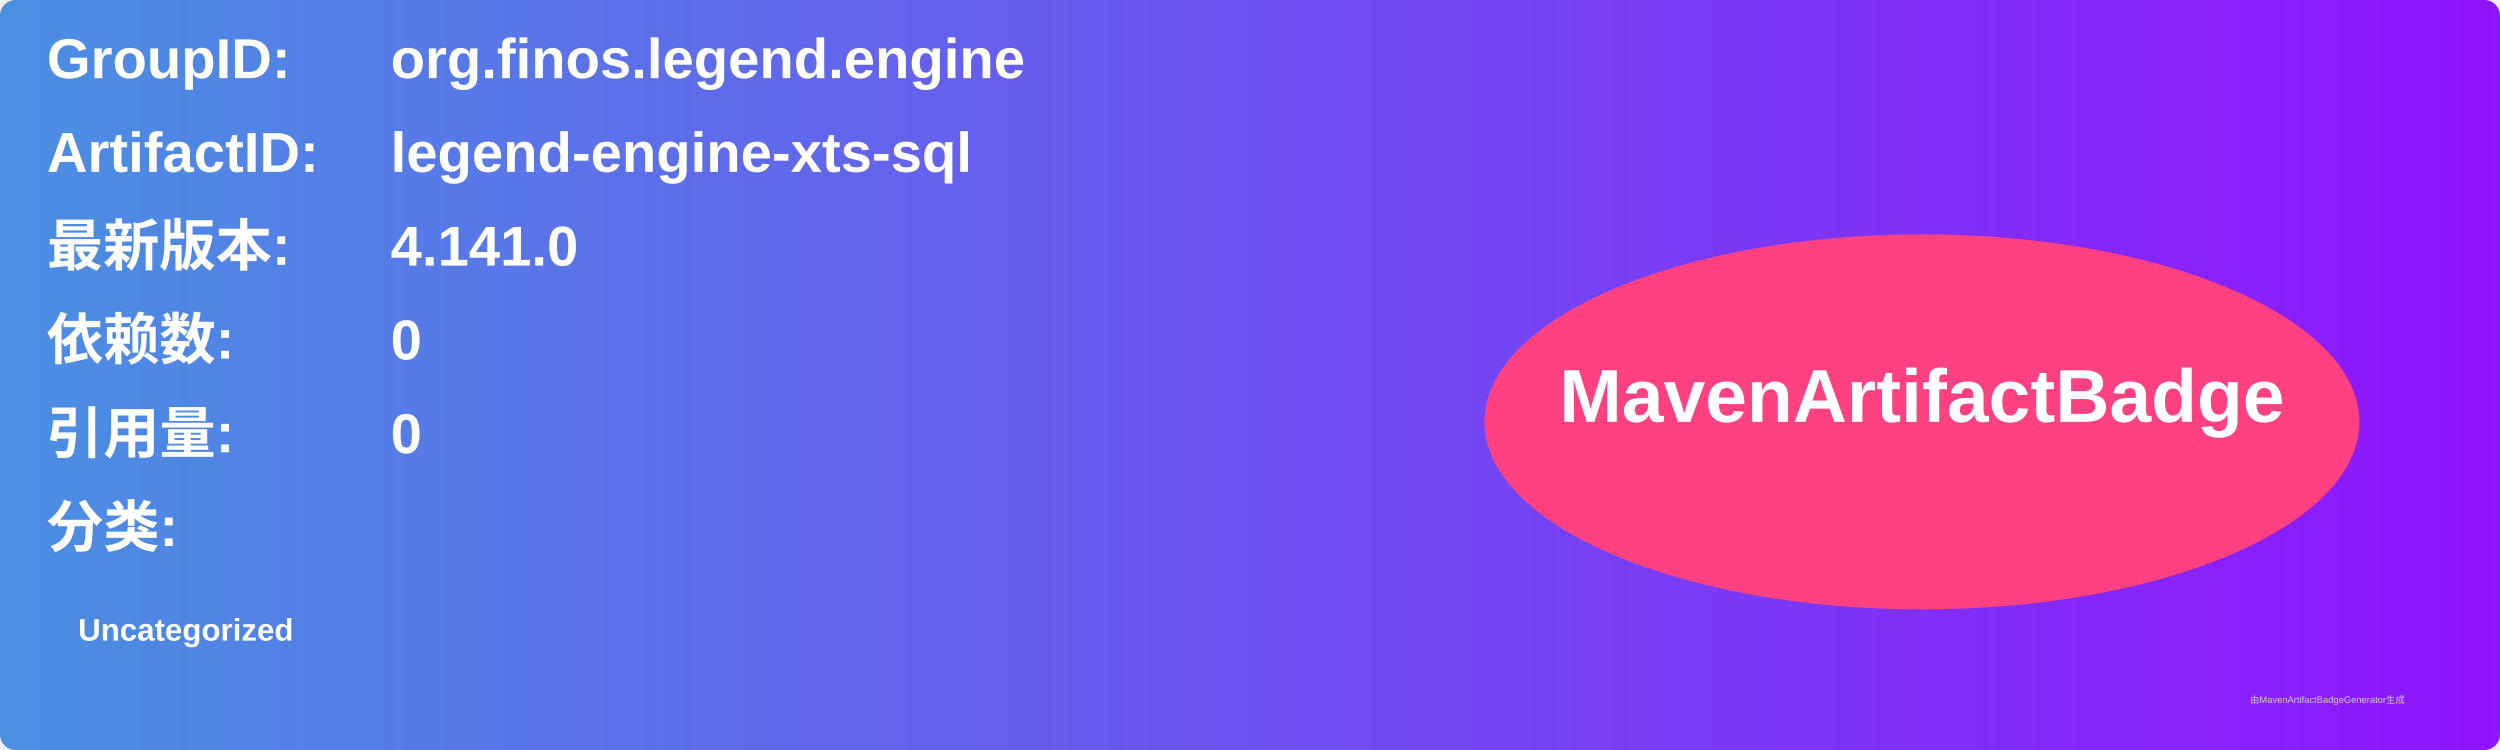
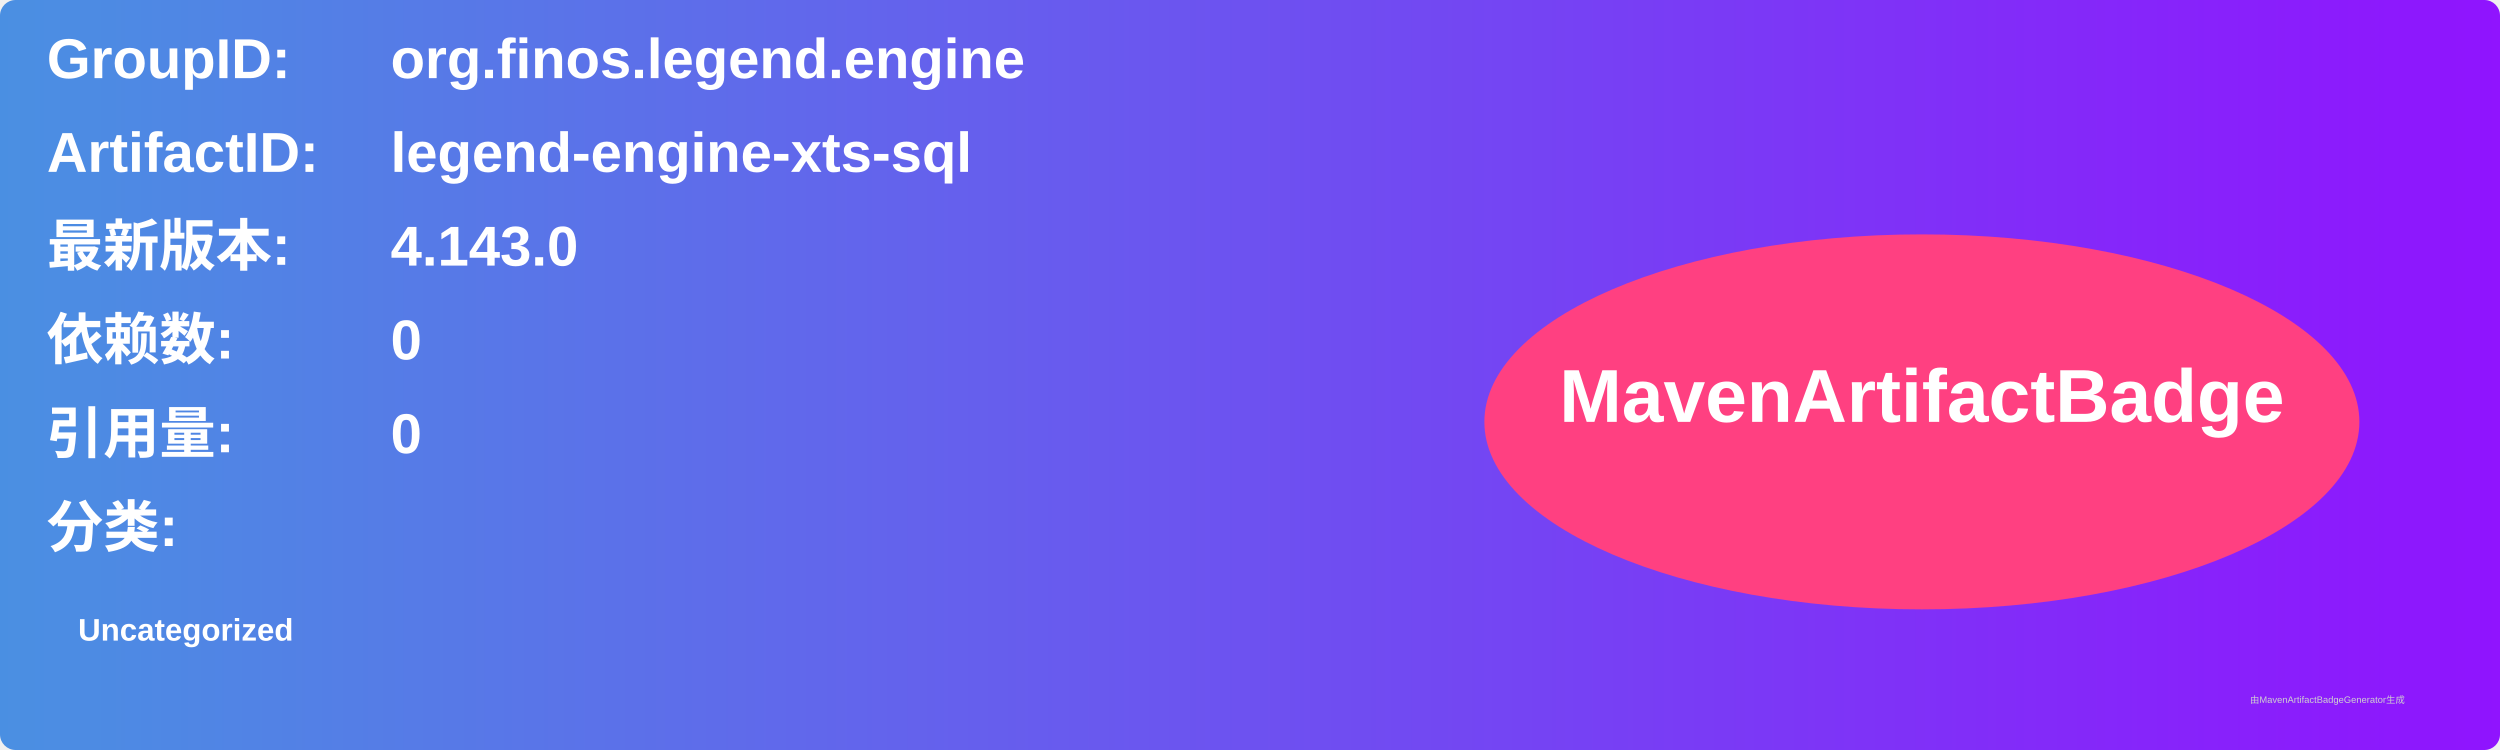
<svg xmlns="http://www.w3.org/2000/svg" width="800" height="240" viewBox="0 0 800 240">
  <linearGradient id="grad" x1="0%" y1="0%" x2="100%" y2="0%">
    <stop offset="0%" stop-color="#4a90e2" />
    <stop offset="100%" stop-color="#9013fe" />
  </linearGradient>
  <rect width="100%" height="100%" rx="5" ry="5" fill="url(#grad)" />
  <g transform="translate(15, 15)">
    <text x="0" y="10" font-family="Arial" font-size="18" fill="white" font-weight="bold" width="260">GroupID:</text>
    <text x="110" y="10" font-family="Arial" font-size="18" fill="white" font-weight="bold" width="460">org.finos.legend.engine</text>
    <text x="0" y="40" font-family="Arial" font-size="18" fill="white" font-weight="bold" width="260">ArtifactID:</text>
    <text x="110" y="40" font-family="Arial" font-size="18" fill="white" font-weight="bold" width="460">legend-engine-xts-sql</text>
    <text x="0" y="70" font-family="Arial" font-size="18" fill="white" font-weight="bold">最新版本:</text>
    <text x="110" y="70" font-family="Arial" font-size="18" fill="white" font-weight="bold">
-       <tspan font-weight="bold">4.141.0</tspan>
+       <tspan font-weight="bold">4.143.0</tspan>
    </text>
    <text x="0" y="100" font-family="Arial" font-size="18" fill="white" font-weight="bold">依赖数: </text>
    <text x="110" y="100" font-family="Arial" font-size="18" fill="white">
      <tspan font-weight="bold">0</tspan>
    </text>
    <text x="0" y="130" font-family="Arial" font-size="18" fill="white" font-weight="bold">引用量: </text>
    <text x="110" y="130" font-family="Arial" font-size="18" fill="white">
      <tspan font-weight="bold">0</tspan>
    </text>
    <text x="0" y="160" font-family="Arial" font-size="18" fill="white" font-weight="bold">分类:</text>
    <text x="10" y="190" font-family="Arial" font-size="10" fill="white">
      <tspan font-weight="bold">Uncategorized</tspan>
    </text>
    <ellipse cx="600" cy="120" rx="140" ry="60" fill="#ff4081" />
    <text x="600" y="120" text-anchor="middle" font-family="Arial" font-size="24" fill="white" font-weight="bold">MavenArtifactBadge</text>
  </g>
  <text x="720" y="225" font-family="Arial" font-size="3" fill="#d0d0d0">由MavenArtifactBadgeGenerator生成</text>
</svg>
